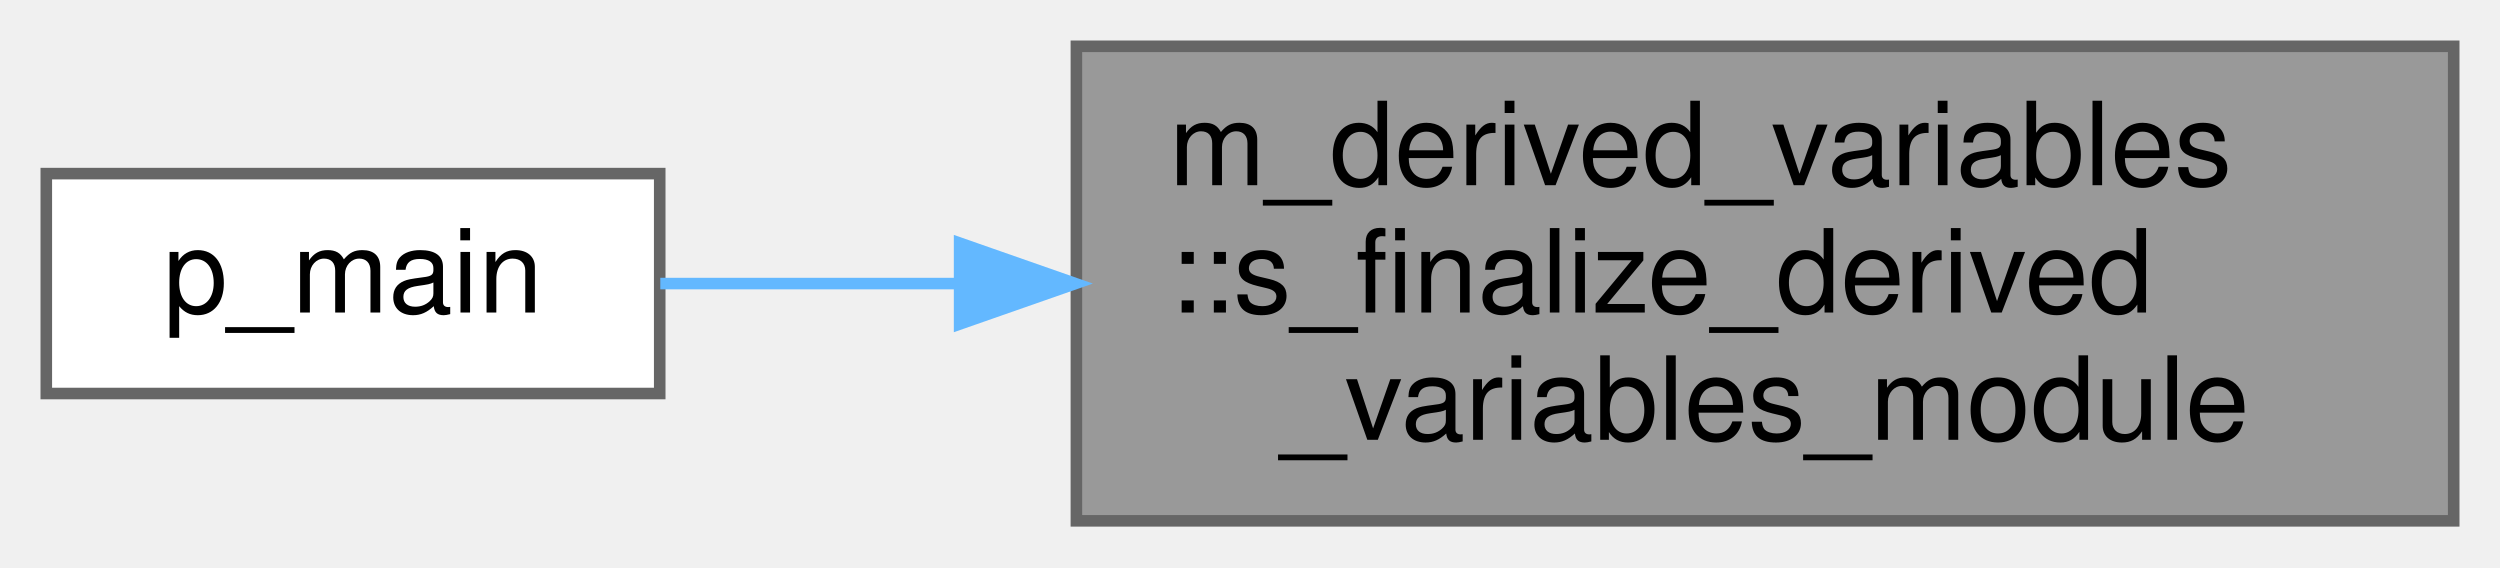
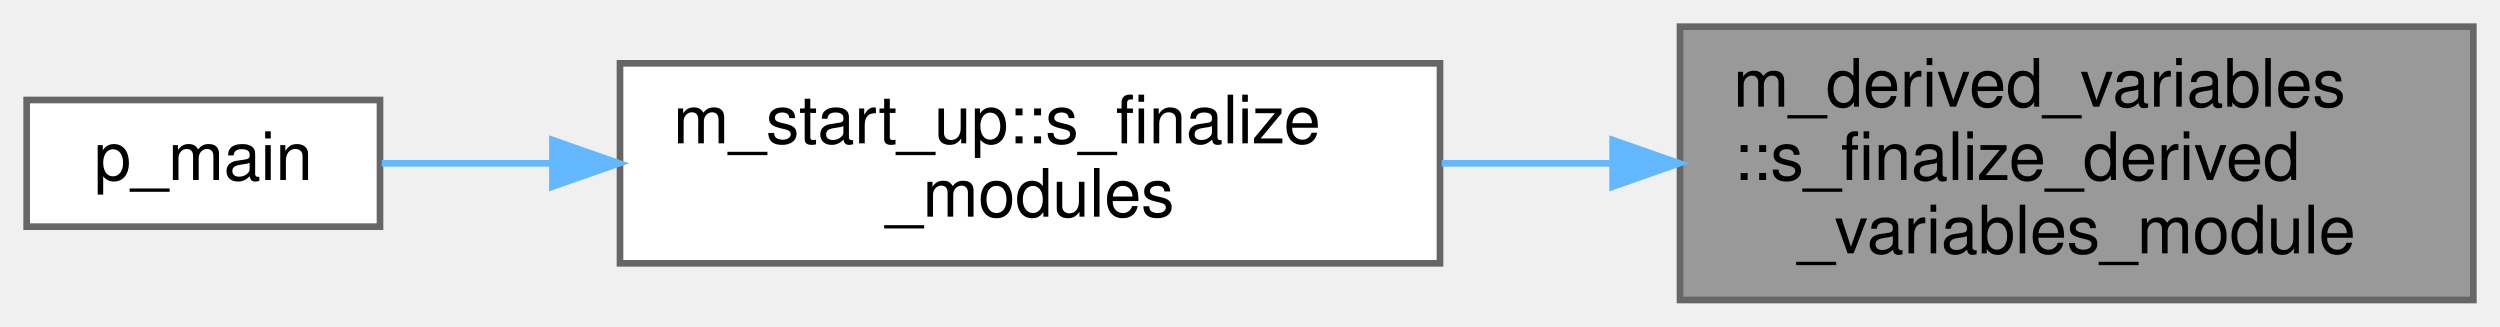
- <svg xmlns="http://www.w3.org/2000/svg" xmlns:xlink="http://www.w3.org/1999/xlink" width="216pt" height="49pt" viewBox="0.00 0.00 216.00 49.00">
+ <svg xmlns="http://www.w3.org/2000/svg" xmlns:xlink="http://www.w3.org/1999/xlink" width="375pt" height="49pt" viewBox="0.00 0.00 375.00 49.00">
  <g id="graph0" class="graph" transform="scale(1 1) rotate(0) translate(4 45)">
    <g id="Node000001" class="node">
      <g id="a_Node000001">
        <a xlink:title="Deallocation procedures for the module.">
-           <polygon fill="#999999" stroke="#666666" points="208,-41 89,-41 89,0 208,0 208,-41" />
-           <text text-anchor="start" x="97" y="-29" font-family="Helvetica,sans-Serif" font-size="10.00">m_derived_variables</text>
-           <text text-anchor="start" x="97" y="-18" font-family="Helvetica,sans-Serif" font-size="10.00">::s_finalize_derived</text>
-           <text text-anchor="middle" x="148.5" y="-7" font-family="Helvetica,sans-Serif" font-size="10.00">_variables_module</text>
+           <polygon fill="#999999" stroke="#666666" points="367,-41 248,-41 248,0 367,0 367,-41" />
+           <text text-anchor="start" x="256" y="-29" font-family="Helvetica,sans-Serif" font-size="10.00">m_derived_variables</text>
+           <text text-anchor="start" x="256" y="-18" font-family="Helvetica,sans-Serif" font-size="10.00">::s_finalize_derived</text>
+           <text text-anchor="middle" x="307.5" y="-7" font-family="Helvetica,sans-Serif" font-size="10.00">_variables_module</text>
        </a>
      </g>
    </g>
    <g id="Node000002" class="node">
      <g id="a_Node000002">
+         <a xlink:href="namespacem__start__up.html#ab87c655bac9da3a86067890850caefba" target="_top" xlink:title=" ">
+           <polygon fill="white" stroke="#666666" points="212,-35.5 89,-35.5 89,-5.5 212,-5.5 212,-35.5" />
+           <text text-anchor="start" x="97" y="-23.5" font-family="Helvetica,sans-Serif" font-size="10.00">m_start_up::s_finalize</text>
+           <text text-anchor="middle" x="150.5" y="-12.5" font-family="Helvetica,sans-Serif" font-size="10.00">_modules</text>
+         </a>
+       </g>
+     </g>
+     <g id="edge1_Node000001_Node000002" class="edge">
+       <g id="a_edge1_Node000001_Node000002">
+         <a xlink:title=" ">
+           <path fill="none" stroke="#63b8ff" d="M237.67,-20.5C229.2,-20.5 220.58,-20.5 212.25,-20.5" />
+           <polygon fill="#63b8ff" stroke="#63b8ff" points="237.9,-24 247.9,-20.5 237.9,-17 237.9,-24" />
+         </a>
+       </g>
+     </g>
+     <g id="Node000003" class="node">
+       <g id="a_Node000003">
        <a xlink:href="p__main_8fpp_8f90.html#aeec10ee8e2940c953967da3e374e1579" target="_top" xlink:title="Quasi-conservative, shock- and interface- capturing finite-volume scheme for the multicomponent Navie...">
          <polygon fill="white" stroke="#666666" points="53,-30 0,-30 0,-11 53,-11 53,-30" />
          <text text-anchor="middle" x="26.5" y="-18" font-family="Helvetica,sans-Serif" font-size="10.00">p_main</text>
        </a>
      </g>
    </g>
-     <g id="edge1_Node000001_Node000002" class="edge">
-       <g id="a_edge1_Node000001_Node000002">
+     <g id="edge2_Node000002_Node000003" class="edge">
+       <g id="a_edge2_Node000002_Node000003">
        <a xlink:title=" ">
-           <path fill="none" stroke="#63b8ff" d="M78.88,-20.5C69.7,-20.5 60.8,-20.5 53.05,-20.5" />
-           <polygon fill="#63b8ff" stroke="#63b8ff" points="78.91,-24 88.91,-20.5 78.91,-17 78.91,-24" />
+           <path fill="none" stroke="#63b8ff" d="M78.59,-20.5C69.58,-20.5 60.86,-20.5 53.25,-20.5" />
+           <polygon fill="#63b8ff" stroke="#63b8ff" points="78.86,-24 88.86,-20.5 78.86,-17 78.86,-24" />
        </a>
      </g>
    </g>
  </g>
</svg>
